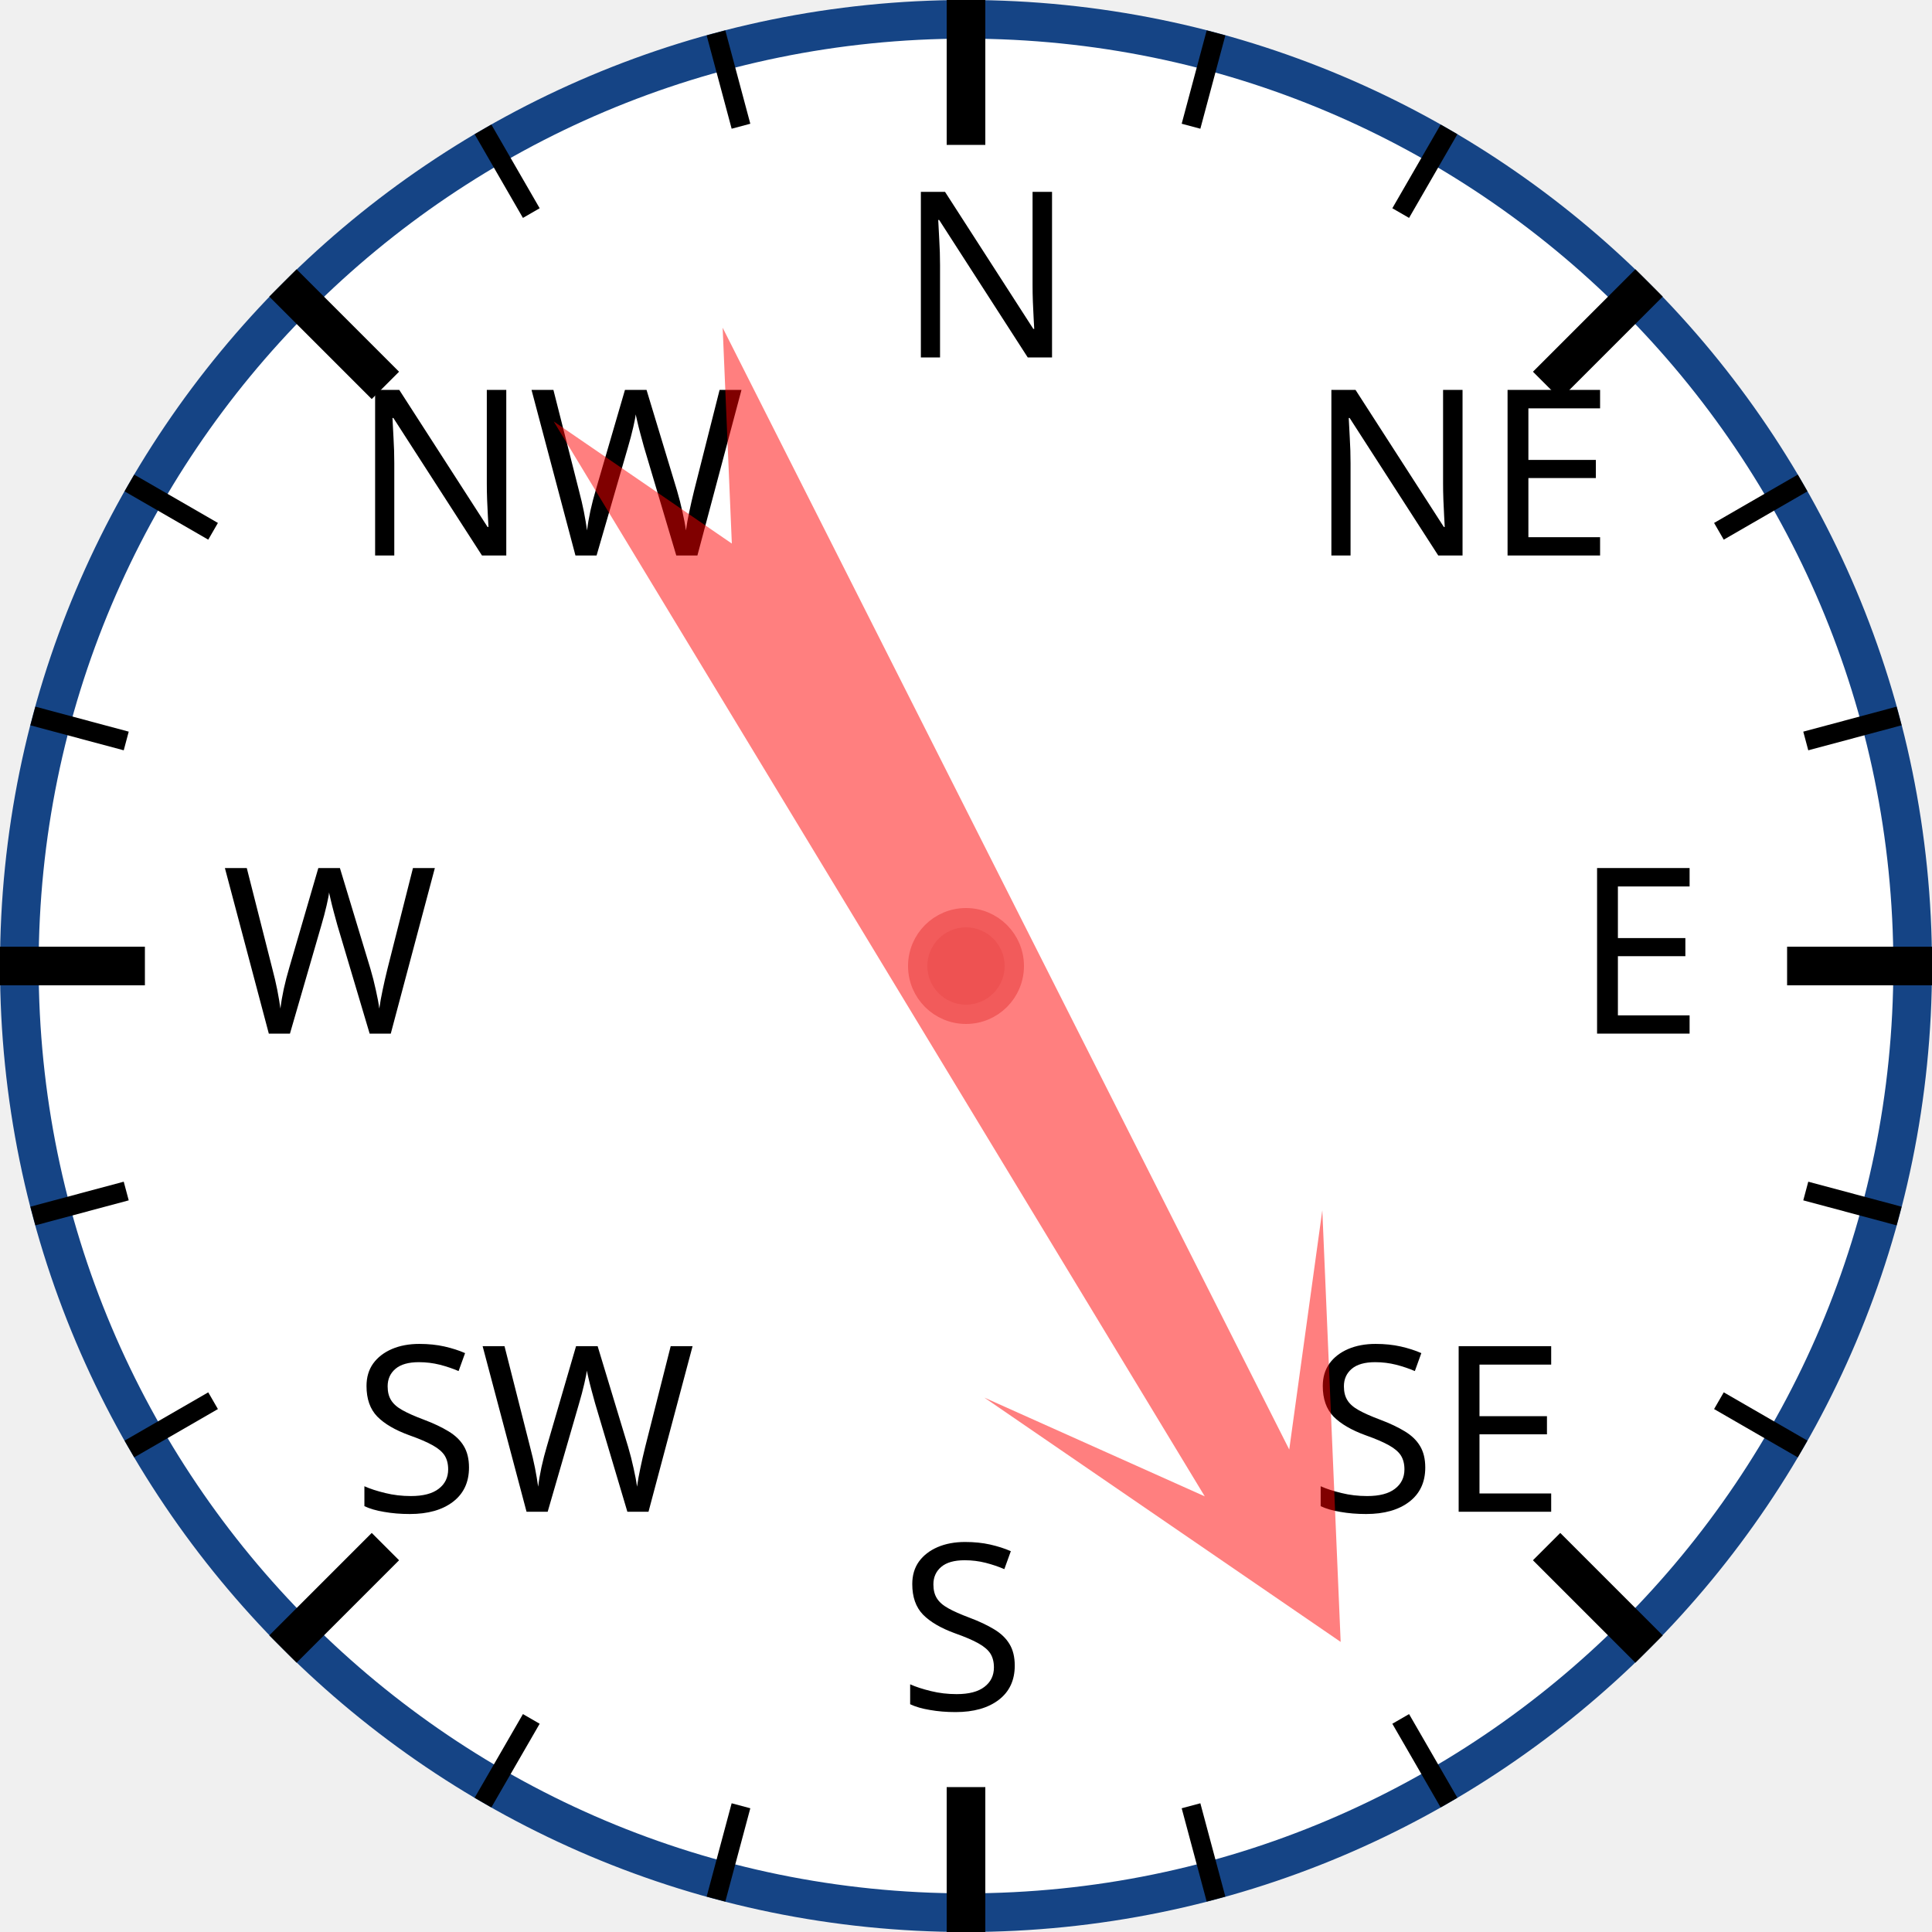
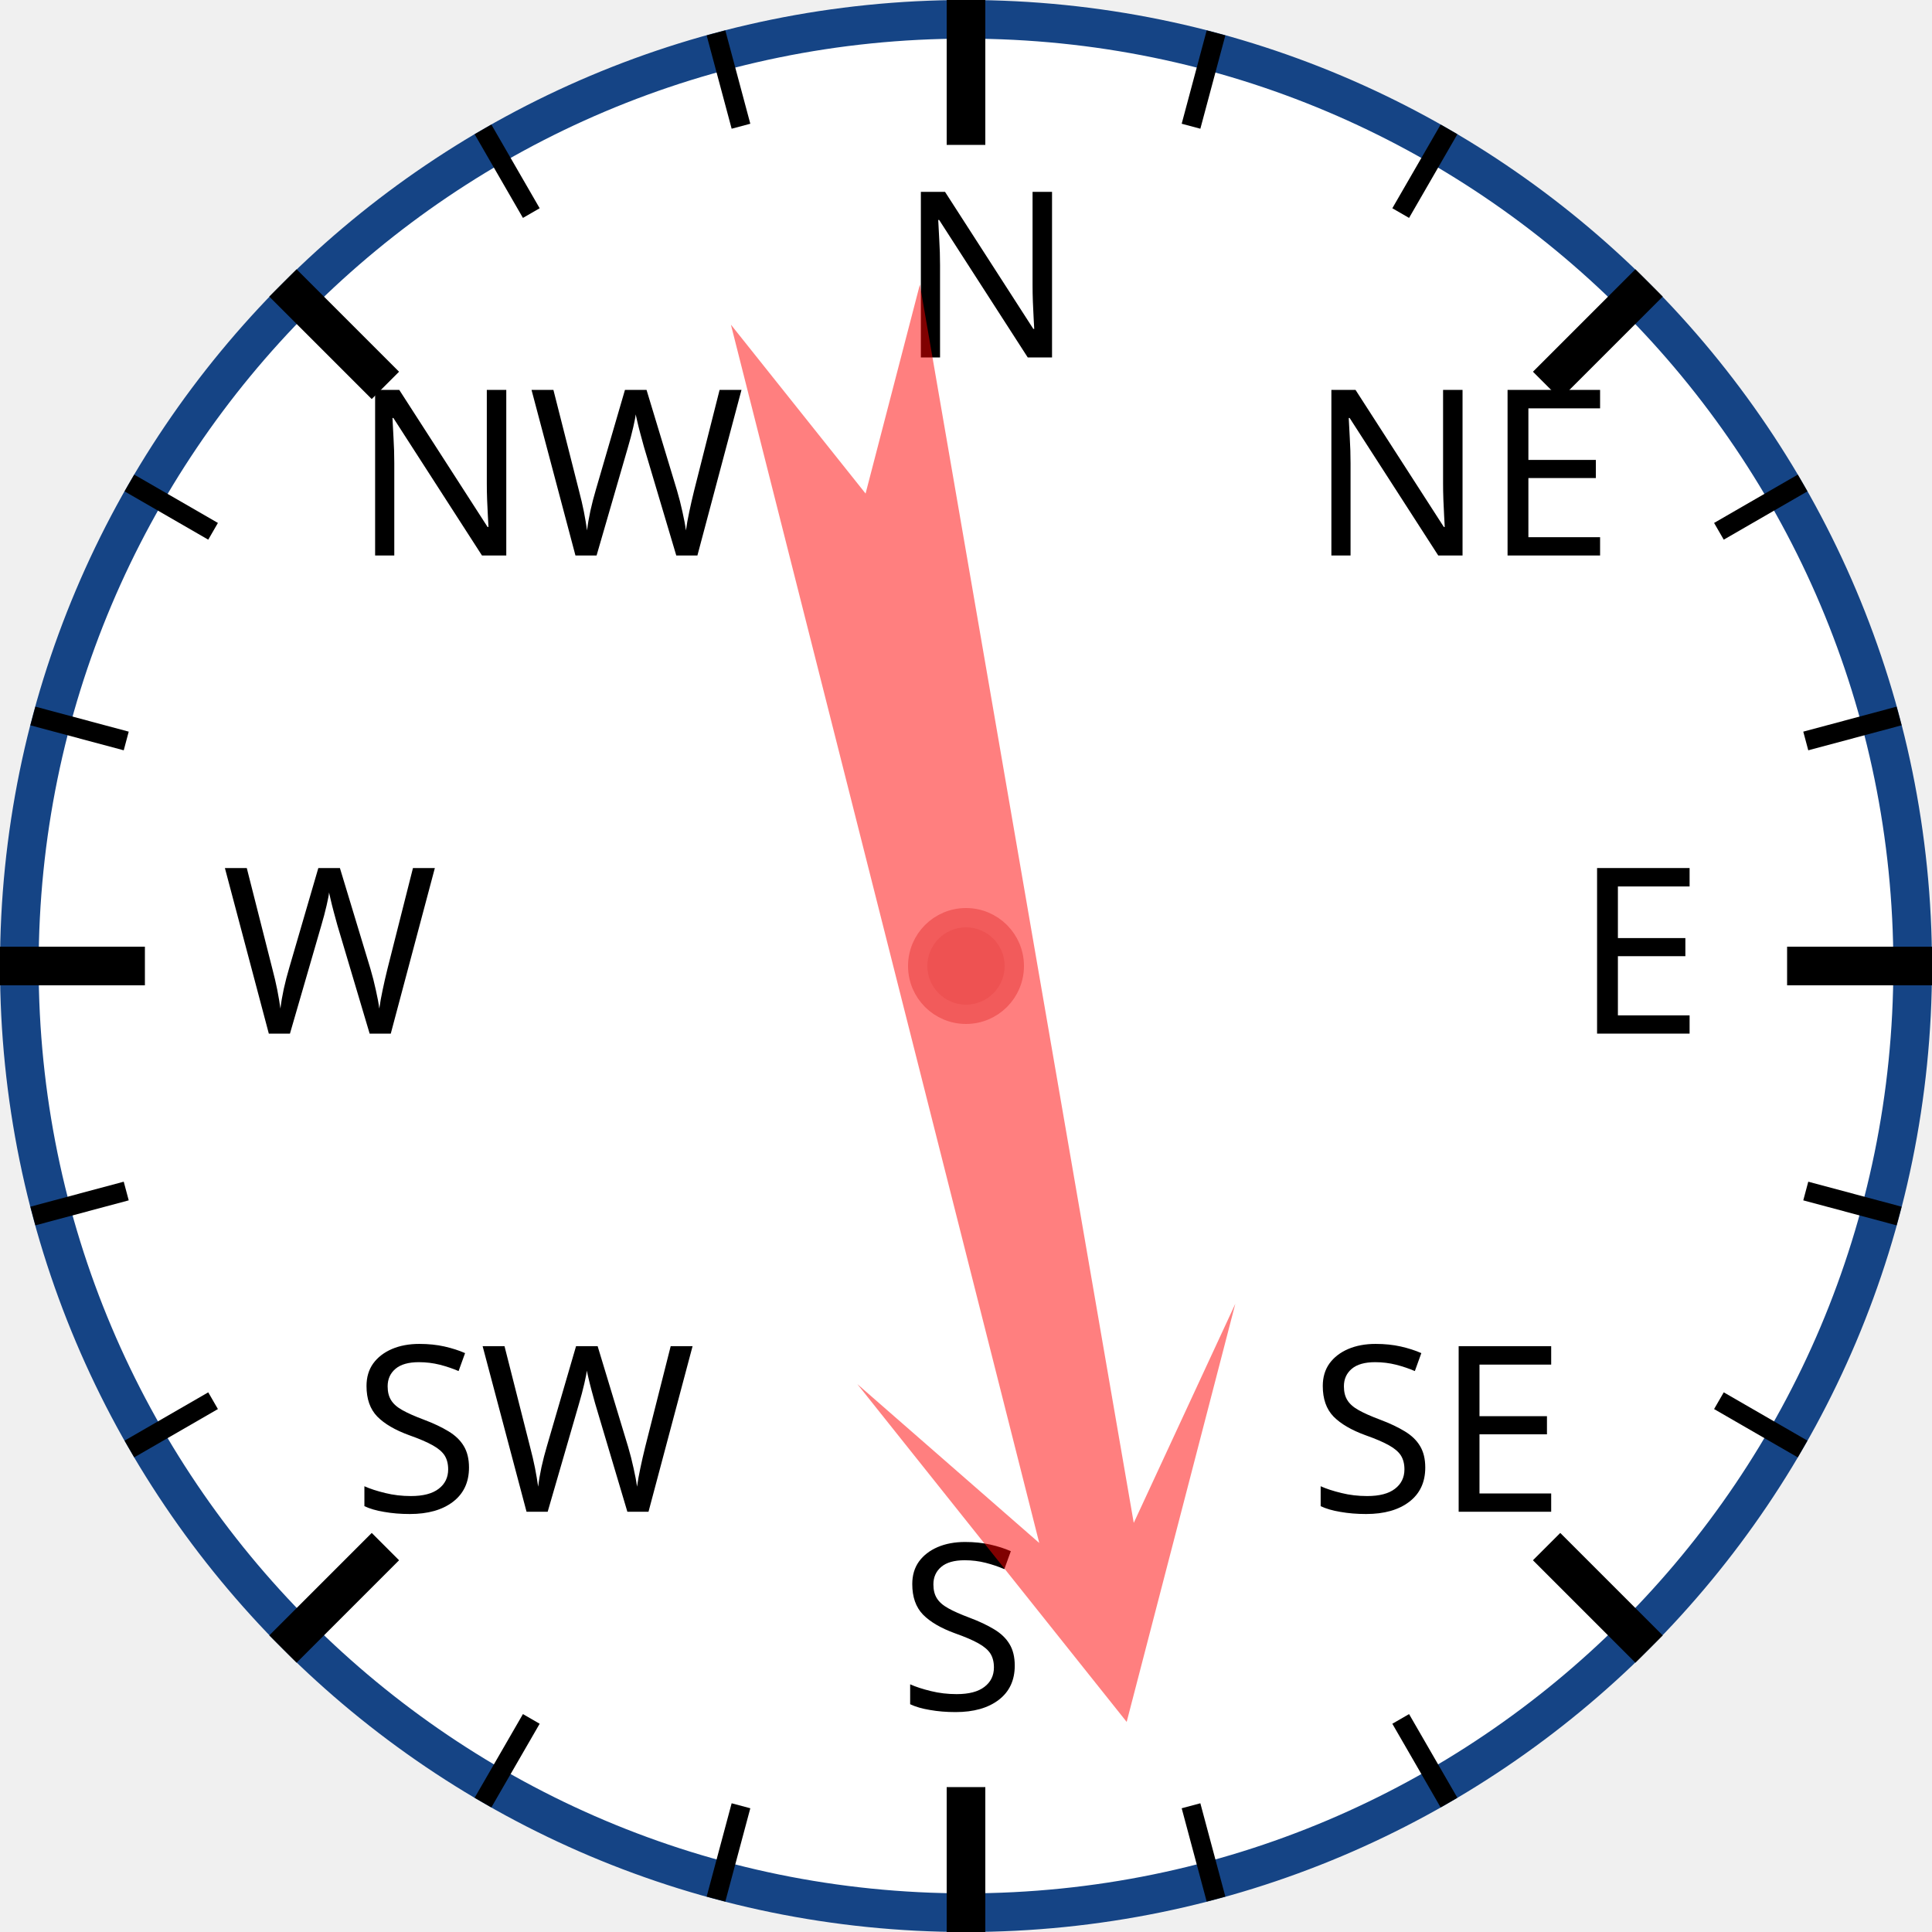
<svg xmlns="http://www.w3.org/2000/svg" width="120px" height="120px" viewBox="0 0 200 200">
  <circle cx="100" cy="100" r="98" style="fill: white; stroke: #154485; stroke-width: 4;" />
  <text x="93.0" y="37.0" style="font-family: sans-serif; font-size: 18pt;">N</text>
  <line x1="100.0" y1="0.0" x2="100.0" y2="15.0" style="stroke: black; stroke-width: 4;" />
  <line x1="74.118" y1="3.407" x2="76.706" y2="13.067" style="stroke: black; stroke-width: 2;" />
  <line x1="50" y1="13.397" x2="55" y2="22.058" style="stroke: black; stroke-width: 2;" />
  <text x="36.503" y="57.503" style="font-family: sans-serif; font-size: 18pt;">NW</text>
  <line x1="29.289" y1="29.289" x2="39.896" y2="39.896" style="stroke: black; stroke-width: 4;" />
  <line x1="13.397" y1="50" x2="22.058" y2="55" style="stroke: black; stroke-width: 2;" />
  <line x1="3.407" y1="74.118" x2="13.067" y2="76.706" style="stroke: black; stroke-width: 2;" />
  <text x="23.0" y="107.0" style="font-family: sans-serif; font-size: 18pt;">W</text>
  <line x1="0.0" y1="100.0" x2="15.0" y2="100.0" style="stroke: black; stroke-width: 4;" />
  <line x1="3.407" y1="125.882" x2="13.067" y2="123.294" style="stroke: black; stroke-width: 2;" />
  <line x1="13.397" y1="150" x2="22.058" y2="145" style="stroke: black; stroke-width: 2;" />
  <text x="36.503" y="156.497" style="font-family: sans-serif; font-size: 18pt;">SW</text>
  <line x1="29.289" y1="170.711" x2="39.896" y2="160.104" style="stroke: black; stroke-width: 4;" />
  <line x1="50" y1="186.603" x2="55" y2="177.942" style="stroke: black; stroke-width: 2;" />
  <line x1="74.118" y1="196.593" x2="76.706" y2="186.933" style="stroke: black; stroke-width: 2;" />
  <text x="93" y="177.0" style="font-family: sans-serif; font-size: 18pt;">S</text>
  <line x1="100" y1="200.0" x2="100" y2="185.0" style="stroke: black; stroke-width: 4;" />
  <line x1="125.882" y1="196.593" x2="123.294" y2="186.933" style="stroke: black; stroke-width: 2;" />
  <line x1="150.0" y1="186.603" x2="145.0" y2="177.942" style="stroke: black; stroke-width: 2;" />
  <text x="135.497" y="156.497" style="font-family: sans-serif; font-size: 18pt;">SE</text>
  <line x1="170.711" y1="170.711" x2="160.104" y2="160.104" style="stroke: black; stroke-width: 4;" />
  <line x1="186.603" y1="150" x2="177.942" y2="145" style="stroke: black; stroke-width: 2;" />
  <line x1="196.593" y1="125.882" x2="186.933" y2="123.294" style="stroke: black; stroke-width: 2;" />
  <text x="163.0" y="107" style="font-family: sans-serif; font-size: 18pt;">E</text>
  <line x1="200.0" y1="100" x2="185.0" y2="100" style="stroke: black; stroke-width: 4;" />
  <line x1="196.593" y1="74.118" x2="186.933" y2="76.706" style="stroke: black; stroke-width: 2;" />
  <line x1="186.603" y1="50" x2="177.942" y2="55" style="stroke: black; stroke-width: 2;" />
  <text x="135.497" y="57.503" style="font-family: sans-serif; font-size: 18pt;">NE</text>
  <line x1="170.711" y1="29.289" x2="160.104" y2="39.896" style="stroke: black; stroke-width: 4;" />
  <line x1="150" y1="13.397" x2="145" y2="22.058" style="stroke: black; stroke-width: 2;" />
  <line x1="125.882" y1="3.407" x2="123.294" y2="13.067" style="stroke: black; stroke-width: 2;" />
-   <polygon points="100 20 120 60 105 40 110 170 100 150 90 170 95 40 80 60" style="fill: red; fill-opacity: 0.5;" transform="rotate(151,100,100)" />
+   <polygon points="100 20 120 60 105 40 110 170 100 150 90 170 95 40 80 60" style="fill: red; fill-opacity: 0.5;" transform="rotate(168,100,100)" />
  <circle cx="100" cy="100" r="5" style="fill: #EE5252; stroke: #F25B5B; stroke-width: 2;" />
</svg>
